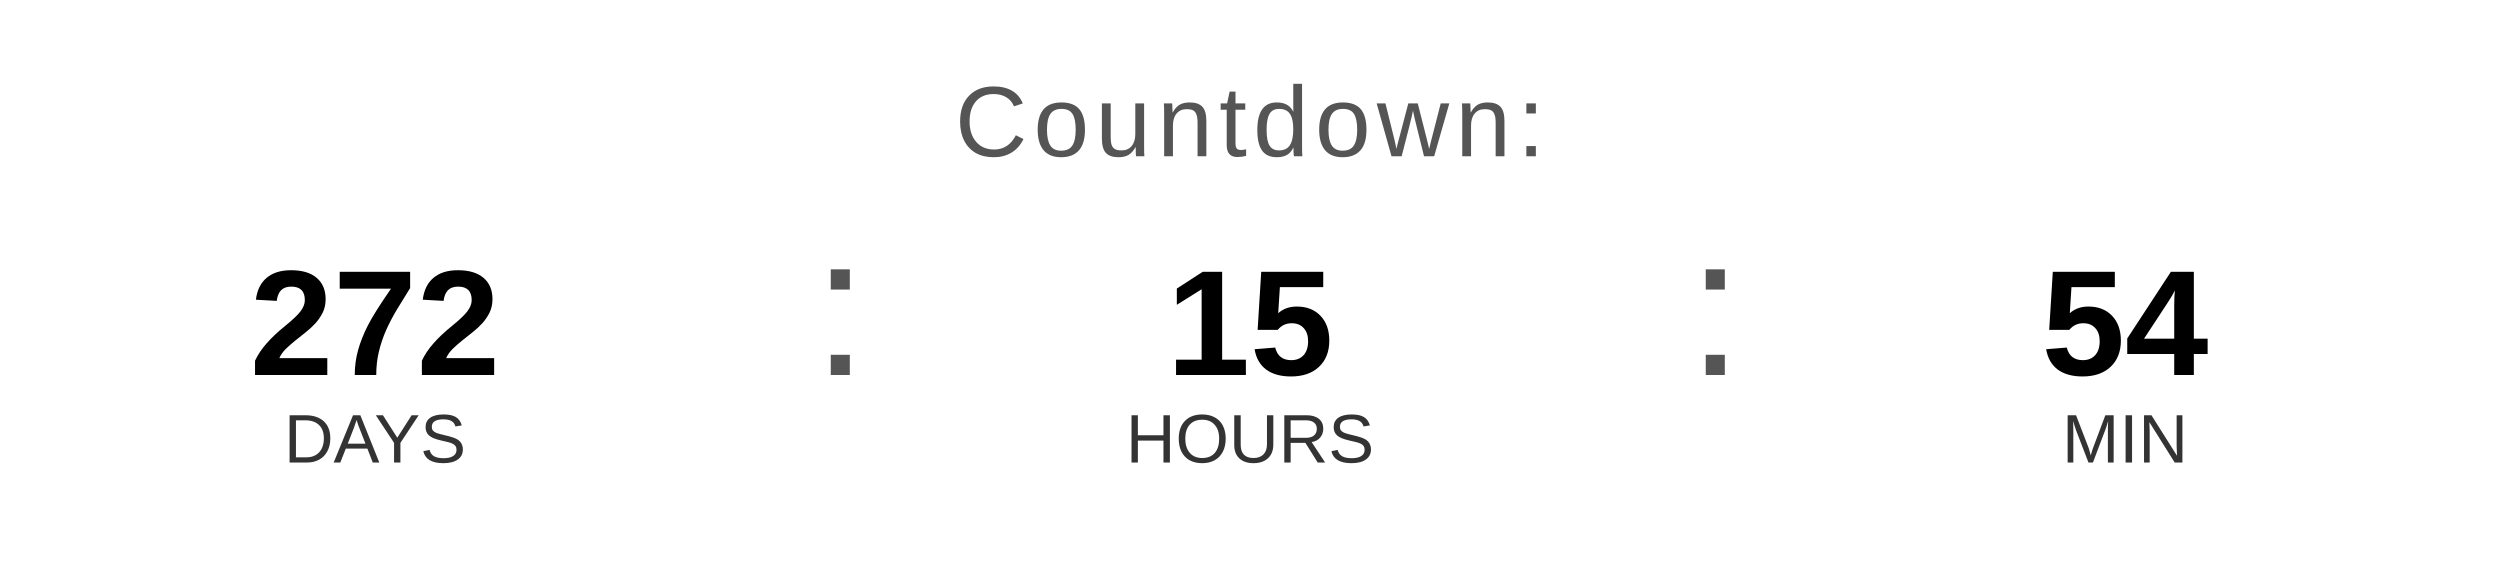
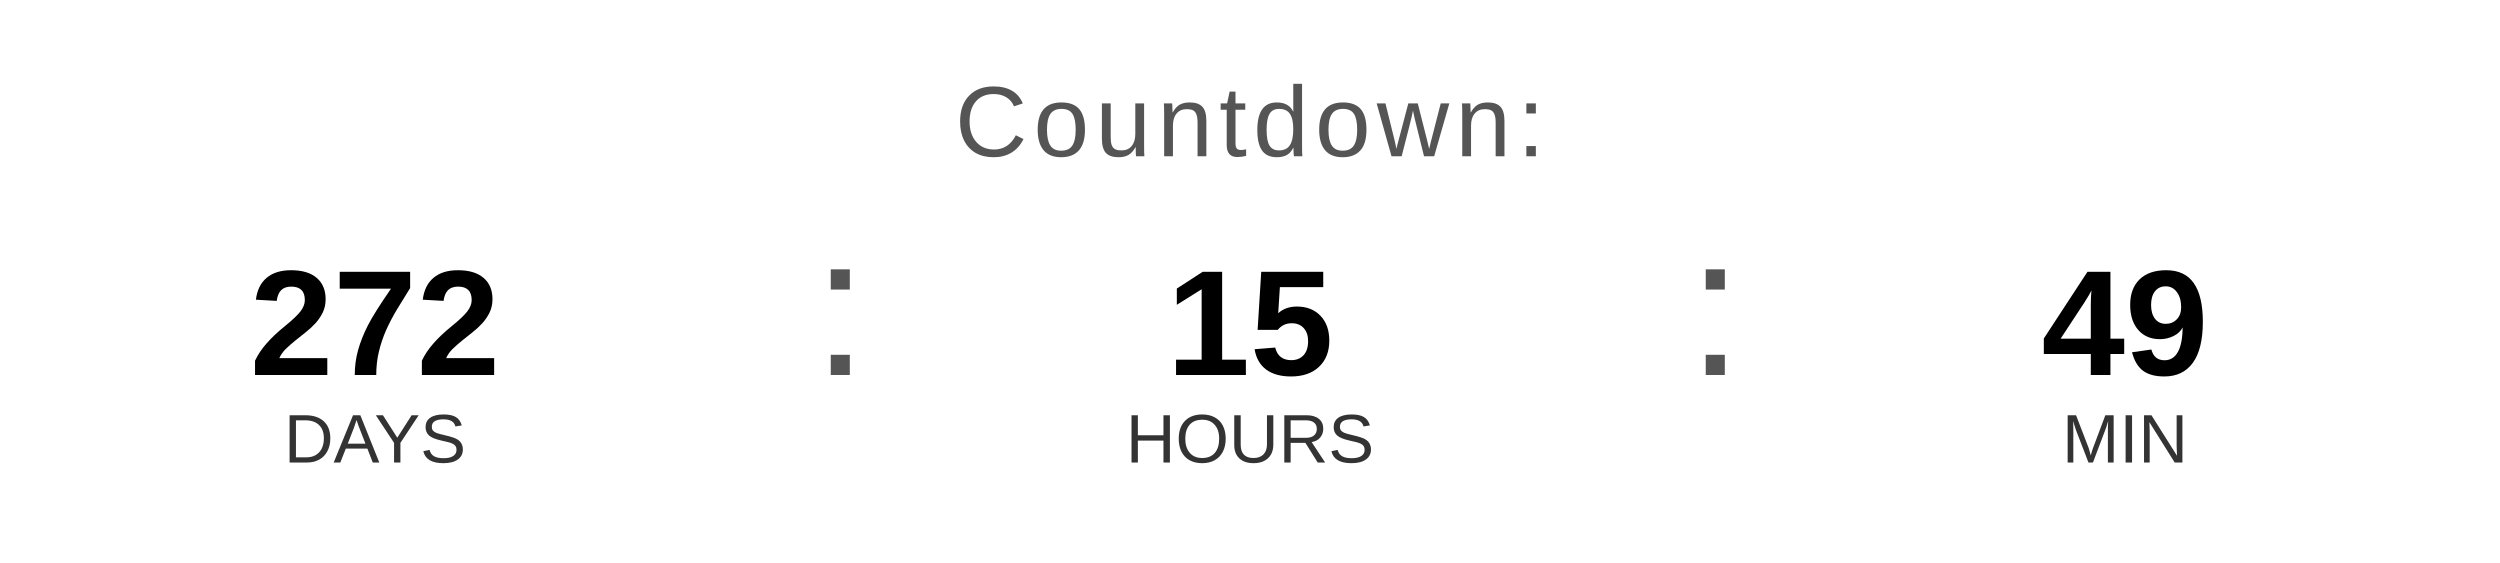
<svg xmlns="http://www.w3.org/2000/svg" width="400" height="90" viewBox="0 0 400 90">
  <text x="200" y="25" font-family="Arial, Helvetica, sans-serif" font-size="16" fill="#555555" text-anchor="middle" letter-spacing="1">
    Countdown:
  </text>
  <text x="60" y="60" font-family="Arial, Helvetica, sans-serif" font-size="24" font-weight="bold" fill="#000000" text-anchor="middle">272</text>
  <text x="60" y="74" font-family="Arial, Helvetica, sans-serif" font-size="11" fill="#333333" text-anchor="middle">DAYS</text>
  <text x="130" y="60" font-family="Arial, sans-serif" font-size="32" fill="#555555">:</text>
  <text x="200" y="60" font-family="Arial, Helvetica, sans-serif" font-size="24" font-weight="bold" fill="#000000" text-anchor="middle">15</text>
  <text x="200" y="74" font-family="Arial, Helvetica, sans-serif" font-size="11" fill="#333333" text-anchor="middle">HOURS</text>
  <text x="270" y="60" font-family="Arial, sans-serif" font-size="32" fill="#555555">:</text>
-   <text x="340" y="60" font-family="Arial, Helvetica, sans-serif" font-size="24" font-weight="bold" fill="#000000" text-anchor="middle">54</text>
+   <text x="340" y="60" font-family="Arial, Helvetica, sans-serif" font-size="24" font-weight="bold" fill="#000000" text-anchor="middle">49</text>
  <text x="340" y="74" font-family="Arial, Helvetica, sans-serif" font-size="11" fill="#333333" text-anchor="middle">MIN</text>
</svg>
